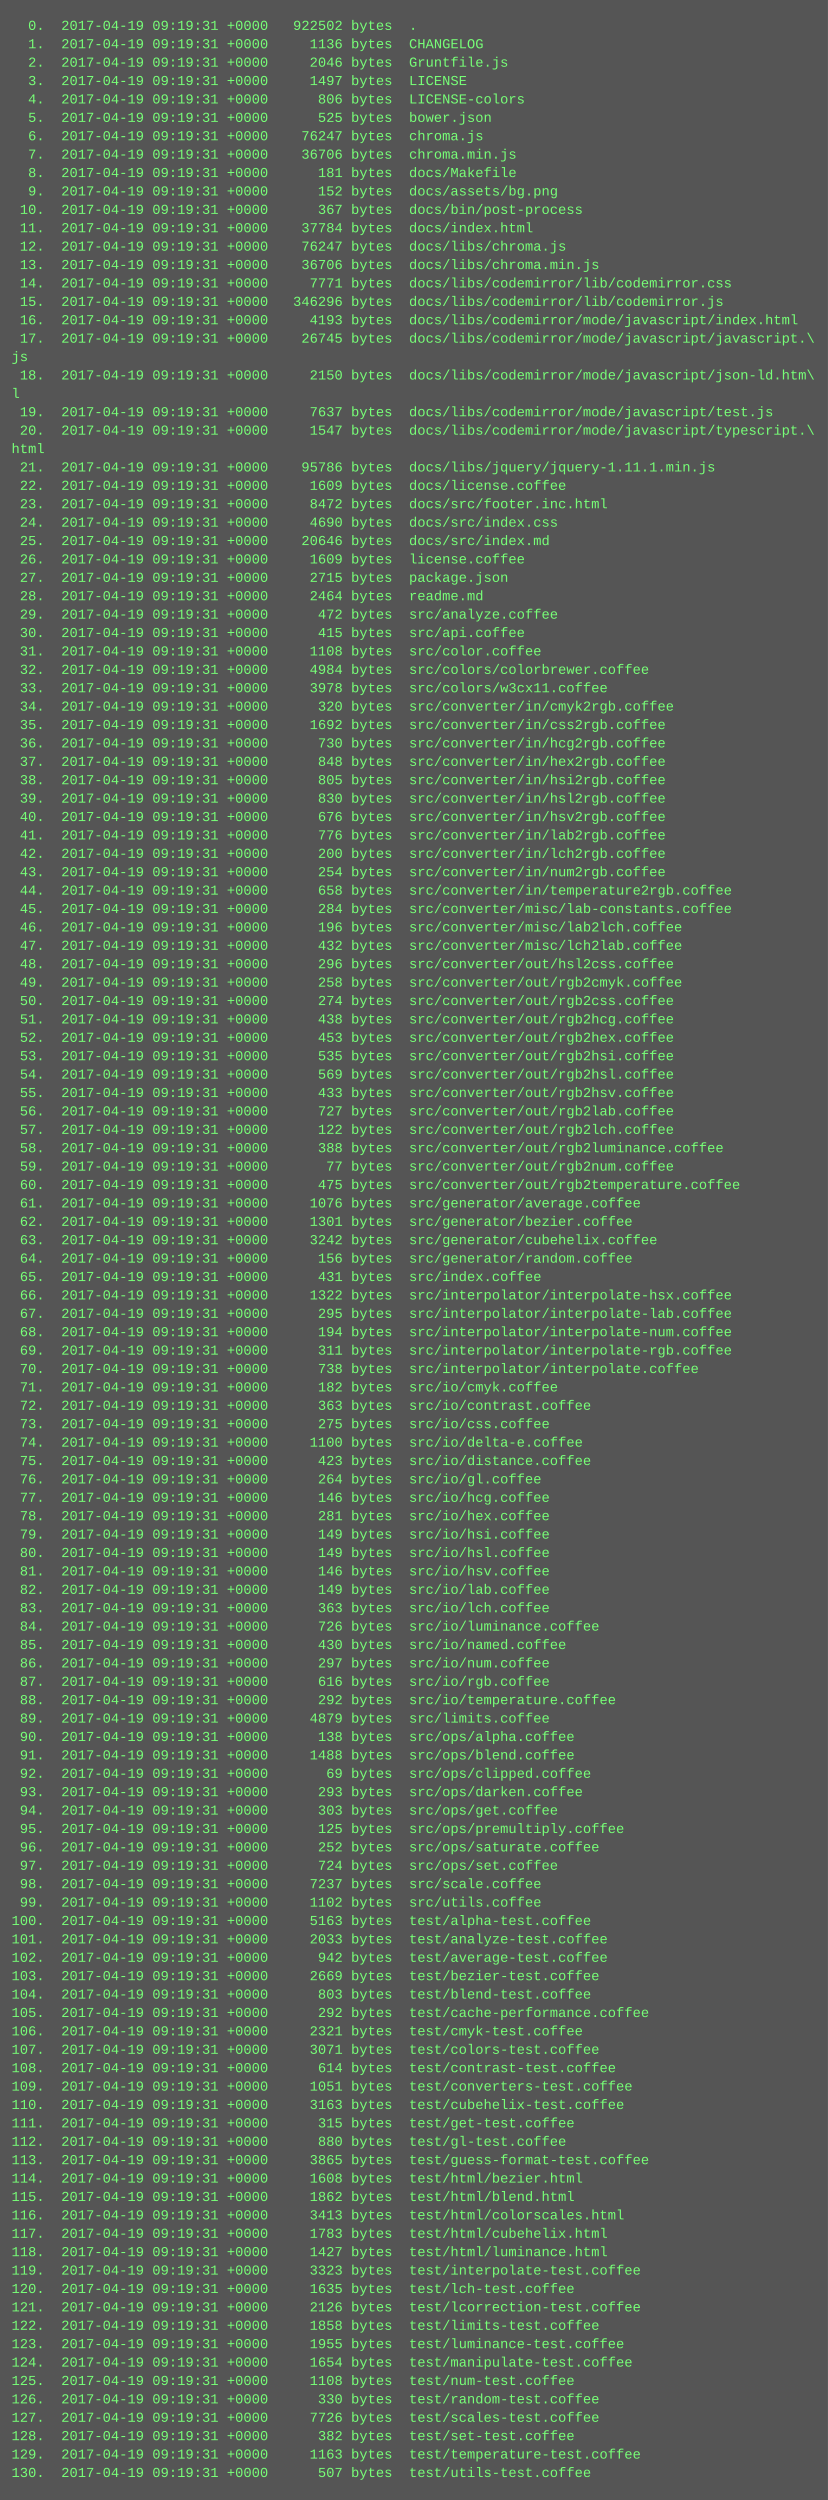
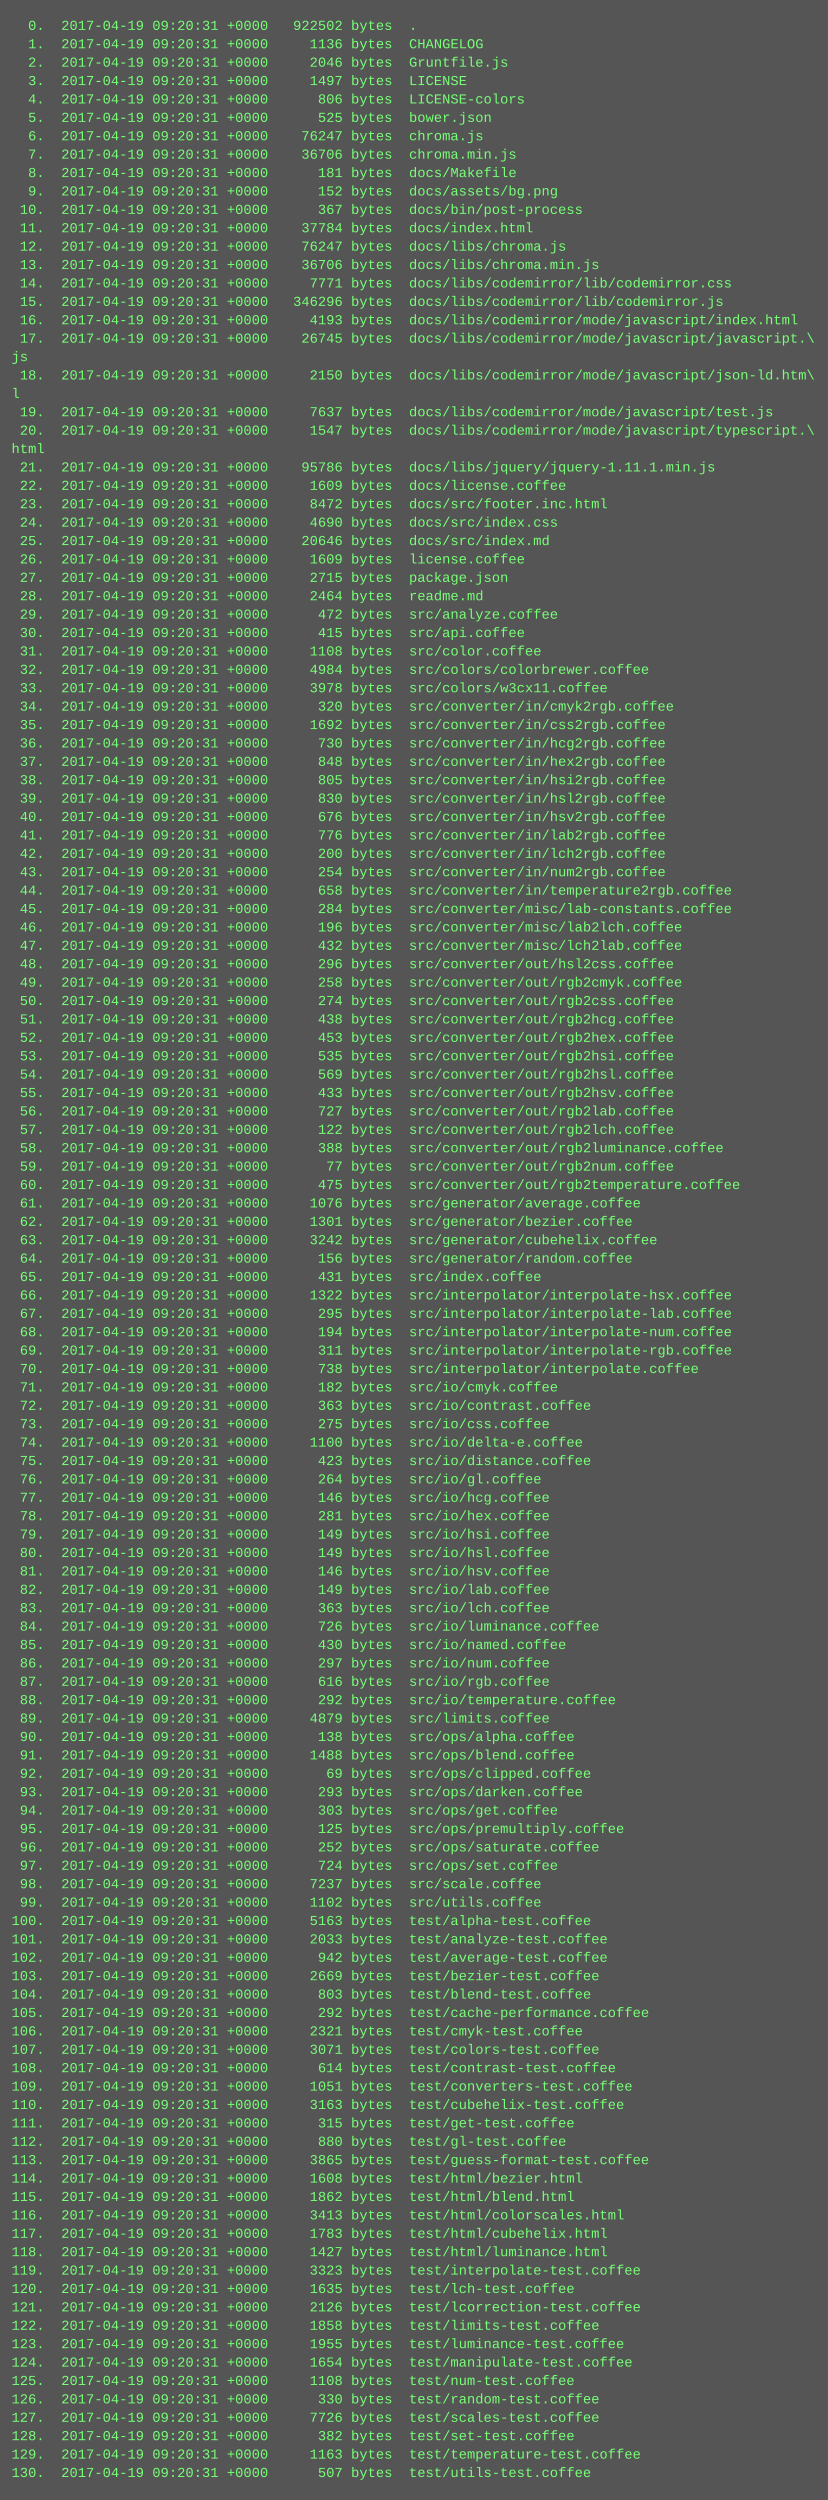
<svg xmlns="http://www.w3.org/2000/svg" height="2174" width="720">
  <rect height="2174" fill="#555" width="720" />
  <text fill="#7f7" font-family="Courier New" font-size="12" xml:space="preserve">
-     <tspan x="10" y="26">  0.  2017-04-19 09:19:31 +0000   922502 bytes  .</tspan>
-     <tspan x="10" y="42">  1.  2017-04-19 09:19:31 +0000     1136 bytes  CHANGELOG</tspan>
-     <tspan x="10" y="58">  2.  2017-04-19 09:19:31 +0000     2046 bytes  Gruntfile.js</tspan>
-     <tspan x="10" y="74">  3.  2017-04-19 09:19:31 +0000     1497 bytes  LICENSE</tspan>
-     <tspan x="10" y="90">  4.  2017-04-19 09:19:31 +0000      806 bytes  LICENSE-colors</tspan>
-     <tspan x="10" y="106">  5.  2017-04-19 09:19:31 +0000      525 bytes  bower.json</tspan>
-     <tspan x="10" y="122">  6.  2017-04-19 09:19:31 +0000    76247 bytes  chroma.js</tspan>
-     <tspan x="10" y="138">  7.  2017-04-19 09:19:31 +0000    36706 bytes  chroma.min.js</tspan>
-     <tspan x="10" y="154">  8.  2017-04-19 09:19:31 +0000      181 bytes  docs/Makefile</tspan>
-     <tspan x="10" y="170">  9.  2017-04-19 09:19:31 +0000      152 bytes  docs/assets/bg.png</tspan>
-     <tspan x="10" y="186"> 10.  2017-04-19 09:19:31 +0000      367 bytes  docs/bin/post-process</tspan>
-     <tspan x="10" y="202"> 11.  2017-04-19 09:19:31 +0000    37784 bytes  docs/index.html</tspan>
-     <tspan x="10" y="218"> 12.  2017-04-19 09:19:31 +0000    76247 bytes  docs/libs/chroma.js</tspan>
-     <tspan x="10" y="234"> 13.  2017-04-19 09:19:31 +0000    36706 bytes  docs/libs/chroma.min.js</tspan>
-     <tspan x="10" y="250"> 14.  2017-04-19 09:19:31 +0000     7771 bytes  docs/libs/codemirror/lib/codemirror.css</tspan>
-     <tspan x="10" y="266"> 15.  2017-04-19 09:19:31 +0000   346296 bytes  docs/libs/codemirror/lib/codemirror.js</tspan>
-     <tspan x="10" y="282"> 16.  2017-04-19 09:19:31 +0000     4193 bytes  docs/libs/codemirror/mode/javascript/index.html</tspan>
-     <tspan x="10" y="298"> 17.  2017-04-19 09:19:31 +0000    26745 bytes  docs/libs/codemirror/mode/javascript/javascript.\</tspan>
+     <tspan x="10" y="26">  0.  2017-04-19 09:20:31 +0000   922502 bytes  .</tspan>
+     <tspan x="10" y="42">  1.  2017-04-19 09:20:31 +0000     1136 bytes  CHANGELOG</tspan>
+     <tspan x="10" y="58">  2.  2017-04-19 09:20:31 +0000     2046 bytes  Gruntfile.js</tspan>
+     <tspan x="10" y="74">  3.  2017-04-19 09:20:31 +0000     1497 bytes  LICENSE</tspan>
+     <tspan x="10" y="90">  4.  2017-04-19 09:20:31 +0000      806 bytes  LICENSE-colors</tspan>
+     <tspan x="10" y="106">  5.  2017-04-19 09:20:31 +0000      525 bytes  bower.json</tspan>
+     <tspan x="10" y="122">  6.  2017-04-19 09:20:31 +0000    76247 bytes  chroma.js</tspan>
+     <tspan x="10" y="138">  7.  2017-04-19 09:20:31 +0000    36706 bytes  chroma.min.js</tspan>
+     <tspan x="10" y="154">  8.  2017-04-19 09:20:31 +0000      181 bytes  docs/Makefile</tspan>
+     <tspan x="10" y="170">  9.  2017-04-19 09:20:31 +0000      152 bytes  docs/assets/bg.png</tspan>
+     <tspan x="10" y="186"> 10.  2017-04-19 09:20:31 +0000      367 bytes  docs/bin/post-process</tspan>
+     <tspan x="10" y="202"> 11.  2017-04-19 09:20:31 +0000    37784 bytes  docs/index.html</tspan>
+     <tspan x="10" y="218"> 12.  2017-04-19 09:20:31 +0000    76247 bytes  docs/libs/chroma.js</tspan>
+     <tspan x="10" y="234"> 13.  2017-04-19 09:20:31 +0000    36706 bytes  docs/libs/chroma.min.js</tspan>
+     <tspan x="10" y="250"> 14.  2017-04-19 09:20:31 +0000     7771 bytes  docs/libs/codemirror/lib/codemirror.css</tspan>
+     <tspan x="10" y="266"> 15.  2017-04-19 09:20:31 +0000   346296 bytes  docs/libs/codemirror/lib/codemirror.js</tspan>
+     <tspan x="10" y="282"> 16.  2017-04-19 09:20:31 +0000     4193 bytes  docs/libs/codemirror/mode/javascript/index.html</tspan>
+     <tspan x="10" y="298"> 17.  2017-04-19 09:20:31 +0000    26745 bytes  docs/libs/codemirror/mode/javascript/javascript.\</tspan>
    <tspan x="10" y="314">js</tspan>
-     <tspan x="10" y="330"> 18.  2017-04-19 09:19:31 +0000     2150 bytes  docs/libs/codemirror/mode/javascript/json-ld.htm\</tspan>
+     <tspan x="10" y="330"> 18.  2017-04-19 09:20:31 +0000     2150 bytes  docs/libs/codemirror/mode/javascript/json-ld.htm\</tspan>
    <tspan x="10" y="346">l</tspan>
-     <tspan x="10" y="362"> 19.  2017-04-19 09:19:31 +0000     7637 bytes  docs/libs/codemirror/mode/javascript/test.js</tspan>
-     <tspan x="10" y="378"> 20.  2017-04-19 09:19:31 +0000     1547 bytes  docs/libs/codemirror/mode/javascript/typescript.\</tspan>
+     <tspan x="10" y="362"> 19.  2017-04-19 09:20:31 +0000     7637 bytes  docs/libs/codemirror/mode/javascript/test.js</tspan>
+     <tspan x="10" y="378"> 20.  2017-04-19 09:20:31 +0000     1547 bytes  docs/libs/codemirror/mode/javascript/typescript.\</tspan>
    <tspan x="10" y="394">html</tspan>
-     <tspan x="10" y="410"> 21.  2017-04-19 09:19:31 +0000    95786 bytes  docs/libs/jquery/jquery-1.11.1.min.js</tspan>
-     <tspan x="10" y="426"> 22.  2017-04-19 09:19:31 +0000     1609 bytes  docs/license.coffee</tspan>
-     <tspan x="10" y="442"> 23.  2017-04-19 09:19:31 +0000     8472 bytes  docs/src/footer.inc.html</tspan>
-     <tspan x="10" y="458"> 24.  2017-04-19 09:19:31 +0000     4690 bytes  docs/src/index.css</tspan>
-     <tspan x="10" y="474"> 25.  2017-04-19 09:19:31 +0000    20646 bytes  docs/src/index.md</tspan>
-     <tspan x="10" y="490"> 26.  2017-04-19 09:19:31 +0000     1609 bytes  license.coffee</tspan>
-     <tspan x="10" y="506"> 27.  2017-04-19 09:19:31 +0000     2715 bytes  package.json</tspan>
-     <tspan x="10" y="522"> 28.  2017-04-19 09:19:31 +0000     2464 bytes  readme.md</tspan>
-     <tspan x="10" y="538"> 29.  2017-04-19 09:19:31 +0000      472 bytes  src/analyze.coffee</tspan>
-     <tspan x="10" y="554"> 30.  2017-04-19 09:19:31 +0000      415 bytes  src/api.coffee</tspan>
-     <tspan x="10" y="570"> 31.  2017-04-19 09:19:31 +0000     1108 bytes  src/color.coffee</tspan>
-     <tspan x="10" y="586"> 32.  2017-04-19 09:19:31 +0000     4984 bytes  src/colors/colorbrewer.coffee</tspan>
-     <tspan x="10" y="602"> 33.  2017-04-19 09:19:31 +0000     3978 bytes  src/colors/w3cx11.coffee</tspan>
-     <tspan x="10" y="618"> 34.  2017-04-19 09:19:31 +0000      320 bytes  src/converter/in/cmyk2rgb.coffee</tspan>
-     <tspan x="10" y="634"> 35.  2017-04-19 09:19:31 +0000     1692 bytes  src/converter/in/css2rgb.coffee</tspan>
-     <tspan x="10" y="650"> 36.  2017-04-19 09:19:31 +0000      730 bytes  src/converter/in/hcg2rgb.coffee</tspan>
-     <tspan x="10" y="666"> 37.  2017-04-19 09:19:31 +0000      848 bytes  src/converter/in/hex2rgb.coffee</tspan>
-     <tspan x="10" y="682"> 38.  2017-04-19 09:19:31 +0000      805 bytes  src/converter/in/hsi2rgb.coffee</tspan>
-     <tspan x="10" y="698"> 39.  2017-04-19 09:19:31 +0000      830 bytes  src/converter/in/hsl2rgb.coffee</tspan>
-     <tspan x="10" y="714"> 40.  2017-04-19 09:19:31 +0000      676 bytes  src/converter/in/hsv2rgb.coffee</tspan>
-     <tspan x="10" y="730"> 41.  2017-04-19 09:19:31 +0000      776 bytes  src/converter/in/lab2rgb.coffee</tspan>
-     <tspan x="10" y="746"> 42.  2017-04-19 09:19:31 +0000      200 bytes  src/converter/in/lch2rgb.coffee</tspan>
-     <tspan x="10" y="762"> 43.  2017-04-19 09:19:31 +0000      254 bytes  src/converter/in/num2rgb.coffee</tspan>
-     <tspan x="10" y="778"> 44.  2017-04-19 09:19:31 +0000      658 bytes  src/converter/in/temperature2rgb.coffee</tspan>
-     <tspan x="10" y="794"> 45.  2017-04-19 09:19:31 +0000      284 bytes  src/converter/misc/lab-constants.coffee</tspan>
-     <tspan x="10" y="810"> 46.  2017-04-19 09:19:31 +0000      196 bytes  src/converter/misc/lab2lch.coffee</tspan>
-     <tspan x="10" y="826"> 47.  2017-04-19 09:19:31 +0000      432 bytes  src/converter/misc/lch2lab.coffee</tspan>
-     <tspan x="10" y="842"> 48.  2017-04-19 09:19:31 +0000      296 bytes  src/converter/out/hsl2css.coffee</tspan>
-     <tspan x="10" y="858"> 49.  2017-04-19 09:19:31 +0000      258 bytes  src/converter/out/rgb2cmyk.coffee</tspan>
-     <tspan x="10" y="874"> 50.  2017-04-19 09:19:31 +0000      274 bytes  src/converter/out/rgb2css.coffee</tspan>
-     <tspan x="10" y="890"> 51.  2017-04-19 09:19:31 +0000      438 bytes  src/converter/out/rgb2hcg.coffee</tspan>
-     <tspan x="10" y="906"> 52.  2017-04-19 09:19:31 +0000      453 bytes  src/converter/out/rgb2hex.coffee</tspan>
-     <tspan x="10" y="922"> 53.  2017-04-19 09:19:31 +0000      535 bytes  src/converter/out/rgb2hsi.coffee</tspan>
-     <tspan x="10" y="938"> 54.  2017-04-19 09:19:31 +0000      569 bytes  src/converter/out/rgb2hsl.coffee</tspan>
-     <tspan x="10" y="954"> 55.  2017-04-19 09:19:31 +0000      433 bytes  src/converter/out/rgb2hsv.coffee</tspan>
-     <tspan x="10" y="970"> 56.  2017-04-19 09:19:31 +0000      727 bytes  src/converter/out/rgb2lab.coffee</tspan>
-     <tspan x="10" y="986"> 57.  2017-04-19 09:19:31 +0000      122 bytes  src/converter/out/rgb2lch.coffee</tspan>
-     <tspan x="10" y="1002"> 58.  2017-04-19 09:19:31 +0000      388 bytes  src/converter/out/rgb2luminance.coffee</tspan>
-     <tspan x="10" y="1018"> 59.  2017-04-19 09:19:31 +0000       77 bytes  src/converter/out/rgb2num.coffee</tspan>
-     <tspan x="10" y="1034"> 60.  2017-04-19 09:19:31 +0000      475 bytes  src/converter/out/rgb2temperature.coffee</tspan>
-     <tspan x="10" y="1050"> 61.  2017-04-19 09:19:31 +0000     1076 bytes  src/generator/average.coffee</tspan>
-     <tspan x="10" y="1066"> 62.  2017-04-19 09:19:31 +0000     1301 bytes  src/generator/bezier.coffee</tspan>
-     <tspan x="10" y="1082"> 63.  2017-04-19 09:19:31 +0000     3242 bytes  src/generator/cubehelix.coffee</tspan>
-     <tspan x="10" y="1098"> 64.  2017-04-19 09:19:31 +0000      156 bytes  src/generator/random.coffee</tspan>
-     <tspan x="10" y="1114"> 65.  2017-04-19 09:19:31 +0000      431 bytes  src/index.coffee</tspan>
-     <tspan x="10" y="1130"> 66.  2017-04-19 09:19:31 +0000     1322 bytes  src/interpolator/interpolate-hsx.coffee</tspan>
-     <tspan x="10" y="1146"> 67.  2017-04-19 09:19:31 +0000      295 bytes  src/interpolator/interpolate-lab.coffee</tspan>
-     <tspan x="10" y="1162"> 68.  2017-04-19 09:19:31 +0000      194 bytes  src/interpolator/interpolate-num.coffee</tspan>
-     <tspan x="10" y="1178"> 69.  2017-04-19 09:19:31 +0000      311 bytes  src/interpolator/interpolate-rgb.coffee</tspan>
-     <tspan x="10" y="1194"> 70.  2017-04-19 09:19:31 +0000      738 bytes  src/interpolator/interpolate.coffee</tspan>
-     <tspan x="10" y="1210"> 71.  2017-04-19 09:19:31 +0000      182 bytes  src/io/cmyk.coffee</tspan>
-     <tspan x="10" y="1226"> 72.  2017-04-19 09:19:31 +0000      363 bytes  src/io/contrast.coffee</tspan>
-     <tspan x="10" y="1242"> 73.  2017-04-19 09:19:31 +0000      275 bytes  src/io/css.coffee</tspan>
-     <tspan x="10" y="1258"> 74.  2017-04-19 09:19:31 +0000     1100 bytes  src/io/delta-e.coffee</tspan>
-     <tspan x="10" y="1274"> 75.  2017-04-19 09:19:31 +0000      423 bytes  src/io/distance.coffee</tspan>
-     <tspan x="10" y="1290"> 76.  2017-04-19 09:19:31 +0000      264 bytes  src/io/gl.coffee</tspan>
-     <tspan x="10" y="1306"> 77.  2017-04-19 09:19:31 +0000      146 bytes  src/io/hcg.coffee</tspan>
-     <tspan x="10" y="1322"> 78.  2017-04-19 09:19:31 +0000      281 bytes  src/io/hex.coffee</tspan>
-     <tspan x="10" y="1338"> 79.  2017-04-19 09:19:31 +0000      149 bytes  src/io/hsi.coffee</tspan>
-     <tspan x="10" y="1354"> 80.  2017-04-19 09:19:31 +0000      149 bytes  src/io/hsl.coffee</tspan>
-     <tspan x="10" y="1370"> 81.  2017-04-19 09:19:31 +0000      146 bytes  src/io/hsv.coffee</tspan>
-     <tspan x="10" y="1386"> 82.  2017-04-19 09:19:31 +0000      149 bytes  src/io/lab.coffee</tspan>
-     <tspan x="10" y="1402"> 83.  2017-04-19 09:19:31 +0000      363 bytes  src/io/lch.coffee</tspan>
-     <tspan x="10" y="1418"> 84.  2017-04-19 09:19:31 +0000      726 bytes  src/io/luminance.coffee</tspan>
-     <tspan x="10" y="1434"> 85.  2017-04-19 09:19:31 +0000      430 bytes  src/io/named.coffee</tspan>
-     <tspan x="10" y="1450"> 86.  2017-04-19 09:19:31 +0000      297 bytes  src/io/num.coffee</tspan>
-     <tspan x="10" y="1466"> 87.  2017-04-19 09:19:31 +0000      616 bytes  src/io/rgb.coffee</tspan>
-     <tspan x="10" y="1482"> 88.  2017-04-19 09:19:31 +0000      292 bytes  src/io/temperature.coffee</tspan>
-     <tspan x="10" y="1498"> 89.  2017-04-19 09:19:31 +0000     4879 bytes  src/limits.coffee</tspan>
-     <tspan x="10" y="1514"> 90.  2017-04-19 09:19:31 +0000      138 bytes  src/ops/alpha.coffee</tspan>
-     <tspan x="10" y="1530"> 91.  2017-04-19 09:19:31 +0000     1488 bytes  src/ops/blend.coffee</tspan>
-     <tspan x="10" y="1546"> 92.  2017-04-19 09:19:31 +0000       69 bytes  src/ops/clipped.coffee</tspan>
-     <tspan x="10" y="1562"> 93.  2017-04-19 09:19:31 +0000      293 bytes  src/ops/darken.coffee</tspan>
-     <tspan x="10" y="1578"> 94.  2017-04-19 09:19:31 +0000      303 bytes  src/ops/get.coffee</tspan>
-     <tspan x="10" y="1594"> 95.  2017-04-19 09:19:31 +0000      125 bytes  src/ops/premultiply.coffee</tspan>
-     <tspan x="10" y="1610"> 96.  2017-04-19 09:19:31 +0000      252 bytes  src/ops/saturate.coffee</tspan>
-     <tspan x="10" y="1626"> 97.  2017-04-19 09:19:31 +0000      724 bytes  src/ops/set.coffee</tspan>
-     <tspan x="10" y="1642"> 98.  2017-04-19 09:19:31 +0000     7237 bytes  src/scale.coffee</tspan>
-     <tspan x="10" y="1658"> 99.  2017-04-19 09:19:31 +0000     1102 bytes  src/utils.coffee</tspan>
-     <tspan x="10" y="1674">100.  2017-04-19 09:19:31 +0000     5163 bytes  test/alpha-test.coffee</tspan>
-     <tspan x="10" y="1690">101.  2017-04-19 09:19:31 +0000     2033 bytes  test/analyze-test.coffee</tspan>
-     <tspan x="10" y="1706">102.  2017-04-19 09:19:31 +0000      942 bytes  test/average-test.coffee</tspan>
-     <tspan x="10" y="1722">103.  2017-04-19 09:19:31 +0000     2669 bytes  test/bezier-test.coffee</tspan>
-     <tspan x="10" y="1738">104.  2017-04-19 09:19:31 +0000      803 bytes  test/blend-test.coffee</tspan>
-     <tspan x="10" y="1754">105.  2017-04-19 09:19:31 +0000      292 bytes  test/cache-performance.coffee</tspan>
-     <tspan x="10" y="1770">106.  2017-04-19 09:19:31 +0000     2321 bytes  test/cmyk-test.coffee</tspan>
-     <tspan x="10" y="1786">107.  2017-04-19 09:19:31 +0000     3071 bytes  test/colors-test.coffee</tspan>
-     <tspan x="10" y="1802">108.  2017-04-19 09:19:31 +0000      614 bytes  test/contrast-test.coffee</tspan>
-     <tspan x="10" y="1818">109.  2017-04-19 09:19:31 +0000     1051 bytes  test/converters-test.coffee</tspan>
-     <tspan x="10" y="1834">110.  2017-04-19 09:19:31 +0000     3163 bytes  test/cubehelix-test.coffee</tspan>
-     <tspan x="10" y="1850">111.  2017-04-19 09:19:31 +0000      315 bytes  test/get-test.coffee</tspan>
-     <tspan x="10" y="1866">112.  2017-04-19 09:19:31 +0000      880 bytes  test/gl-test.coffee</tspan>
-     <tspan x="10" y="1882">113.  2017-04-19 09:19:31 +0000     3865 bytes  test/guess-format-test.coffee</tspan>
-     <tspan x="10" y="1898">114.  2017-04-19 09:19:31 +0000     1608 bytes  test/html/bezier.html</tspan>
-     <tspan x="10" y="1914">115.  2017-04-19 09:19:31 +0000     1862 bytes  test/html/blend.html</tspan>
-     <tspan x="10" y="1930">116.  2017-04-19 09:19:31 +0000     3413 bytes  test/html/colorscales.html</tspan>
-     <tspan x="10" y="1946">117.  2017-04-19 09:19:31 +0000     1783 bytes  test/html/cubehelix.html</tspan>
-     <tspan x="10" y="1962">118.  2017-04-19 09:19:31 +0000     1427 bytes  test/html/luminance.html</tspan>
-     <tspan x="10" y="1978">119.  2017-04-19 09:19:31 +0000     3323 bytes  test/interpolate-test.coffee</tspan>
-     <tspan x="10" y="1994">120.  2017-04-19 09:19:31 +0000     1635 bytes  test/lch-test.coffee</tspan>
-     <tspan x="10" y="2010">121.  2017-04-19 09:19:31 +0000     2126 bytes  test/lcorrection-test.coffee</tspan>
-     <tspan x="10" y="2026">122.  2017-04-19 09:19:31 +0000     1858 bytes  test/limits-test.coffee</tspan>
-     <tspan x="10" y="2042">123.  2017-04-19 09:19:31 +0000     1955 bytes  test/luminance-test.coffee</tspan>
-     <tspan x="10" y="2058">124.  2017-04-19 09:19:31 +0000     1654 bytes  test/manipulate-test.coffee</tspan>
-     <tspan x="10" y="2074">125.  2017-04-19 09:19:31 +0000     1108 bytes  test/num-test.coffee</tspan>
-     <tspan x="10" y="2090">126.  2017-04-19 09:19:31 +0000      330 bytes  test/random-test.coffee</tspan>
-     <tspan x="10" y="2106">127.  2017-04-19 09:19:31 +0000     7726 bytes  test/scales-test.coffee</tspan>
-     <tspan x="10" y="2122">128.  2017-04-19 09:19:31 +0000      382 bytes  test/set-test.coffee</tspan>
-     <tspan x="10" y="2138">129.  2017-04-19 09:19:31 +0000     1163 bytes  test/temperature-test.coffee</tspan>
-     <tspan x="10" y="2154">130.  2017-04-19 09:19:31 +0000      507 bytes  test/utils-test.coffee</tspan>
+     <tspan x="10" y="410"> 21.  2017-04-19 09:20:31 +0000    95786 bytes  docs/libs/jquery/jquery-1.11.1.min.js</tspan>
+     <tspan x="10" y="426"> 22.  2017-04-19 09:20:31 +0000     1609 bytes  docs/license.coffee</tspan>
+     <tspan x="10" y="442"> 23.  2017-04-19 09:20:31 +0000     8472 bytes  docs/src/footer.inc.html</tspan>
+     <tspan x="10" y="458"> 24.  2017-04-19 09:20:31 +0000     4690 bytes  docs/src/index.css</tspan>
+     <tspan x="10" y="474"> 25.  2017-04-19 09:20:31 +0000    20646 bytes  docs/src/index.md</tspan>
+     <tspan x="10" y="490"> 26.  2017-04-19 09:20:31 +0000     1609 bytes  license.coffee</tspan>
+     <tspan x="10" y="506"> 27.  2017-04-19 09:20:31 +0000     2715 bytes  package.json</tspan>
+     <tspan x="10" y="522"> 28.  2017-04-19 09:20:31 +0000     2464 bytes  readme.md</tspan>
+     <tspan x="10" y="538"> 29.  2017-04-19 09:20:31 +0000      472 bytes  src/analyze.coffee</tspan>
+     <tspan x="10" y="554"> 30.  2017-04-19 09:20:31 +0000      415 bytes  src/api.coffee</tspan>
+     <tspan x="10" y="570"> 31.  2017-04-19 09:20:31 +0000     1108 bytes  src/color.coffee</tspan>
+     <tspan x="10" y="586"> 32.  2017-04-19 09:20:31 +0000     4984 bytes  src/colors/colorbrewer.coffee</tspan>
+     <tspan x="10" y="602"> 33.  2017-04-19 09:20:31 +0000     3978 bytes  src/colors/w3cx11.coffee</tspan>
+     <tspan x="10" y="618"> 34.  2017-04-19 09:20:31 +0000      320 bytes  src/converter/in/cmyk2rgb.coffee</tspan>
+     <tspan x="10" y="634"> 35.  2017-04-19 09:20:31 +0000     1692 bytes  src/converter/in/css2rgb.coffee</tspan>
+     <tspan x="10" y="650"> 36.  2017-04-19 09:20:31 +0000      730 bytes  src/converter/in/hcg2rgb.coffee</tspan>
+     <tspan x="10" y="666"> 37.  2017-04-19 09:20:31 +0000      848 bytes  src/converter/in/hex2rgb.coffee</tspan>
+     <tspan x="10" y="682"> 38.  2017-04-19 09:20:31 +0000      805 bytes  src/converter/in/hsi2rgb.coffee</tspan>
+     <tspan x="10" y="698"> 39.  2017-04-19 09:20:31 +0000      830 bytes  src/converter/in/hsl2rgb.coffee</tspan>
+     <tspan x="10" y="714"> 40.  2017-04-19 09:20:31 +0000      676 bytes  src/converter/in/hsv2rgb.coffee</tspan>
+     <tspan x="10" y="730"> 41.  2017-04-19 09:20:31 +0000      776 bytes  src/converter/in/lab2rgb.coffee</tspan>
+     <tspan x="10" y="746"> 42.  2017-04-19 09:20:31 +0000      200 bytes  src/converter/in/lch2rgb.coffee</tspan>
+     <tspan x="10" y="762"> 43.  2017-04-19 09:20:31 +0000      254 bytes  src/converter/in/num2rgb.coffee</tspan>
+     <tspan x="10" y="778"> 44.  2017-04-19 09:20:31 +0000      658 bytes  src/converter/in/temperature2rgb.coffee</tspan>
+     <tspan x="10" y="794"> 45.  2017-04-19 09:20:31 +0000      284 bytes  src/converter/misc/lab-constants.coffee</tspan>
+     <tspan x="10" y="810"> 46.  2017-04-19 09:20:31 +0000      196 bytes  src/converter/misc/lab2lch.coffee</tspan>
+     <tspan x="10" y="826"> 47.  2017-04-19 09:20:31 +0000      432 bytes  src/converter/misc/lch2lab.coffee</tspan>
+     <tspan x="10" y="842"> 48.  2017-04-19 09:20:31 +0000      296 bytes  src/converter/out/hsl2css.coffee</tspan>
+     <tspan x="10" y="858"> 49.  2017-04-19 09:20:31 +0000      258 bytes  src/converter/out/rgb2cmyk.coffee</tspan>
+     <tspan x="10" y="874"> 50.  2017-04-19 09:20:31 +0000      274 bytes  src/converter/out/rgb2css.coffee</tspan>
+     <tspan x="10" y="890"> 51.  2017-04-19 09:20:31 +0000      438 bytes  src/converter/out/rgb2hcg.coffee</tspan>
+     <tspan x="10" y="906"> 52.  2017-04-19 09:20:31 +0000      453 bytes  src/converter/out/rgb2hex.coffee</tspan>
+     <tspan x="10" y="922"> 53.  2017-04-19 09:20:31 +0000      535 bytes  src/converter/out/rgb2hsi.coffee</tspan>
+     <tspan x="10" y="938"> 54.  2017-04-19 09:20:31 +0000      569 bytes  src/converter/out/rgb2hsl.coffee</tspan>
+     <tspan x="10" y="954"> 55.  2017-04-19 09:20:31 +0000      433 bytes  src/converter/out/rgb2hsv.coffee</tspan>
+     <tspan x="10" y="970"> 56.  2017-04-19 09:20:31 +0000      727 bytes  src/converter/out/rgb2lab.coffee</tspan>
+     <tspan x="10" y="986"> 57.  2017-04-19 09:20:31 +0000      122 bytes  src/converter/out/rgb2lch.coffee</tspan>
+     <tspan x="10" y="1002"> 58.  2017-04-19 09:20:31 +0000      388 bytes  src/converter/out/rgb2luminance.coffee</tspan>
+     <tspan x="10" y="1018"> 59.  2017-04-19 09:20:31 +0000       77 bytes  src/converter/out/rgb2num.coffee</tspan>
+     <tspan x="10" y="1034"> 60.  2017-04-19 09:20:31 +0000      475 bytes  src/converter/out/rgb2temperature.coffee</tspan>
+     <tspan x="10" y="1050"> 61.  2017-04-19 09:20:31 +0000     1076 bytes  src/generator/average.coffee</tspan>
+     <tspan x="10" y="1066"> 62.  2017-04-19 09:20:31 +0000     1301 bytes  src/generator/bezier.coffee</tspan>
+     <tspan x="10" y="1082"> 63.  2017-04-19 09:20:31 +0000     3242 bytes  src/generator/cubehelix.coffee</tspan>
+     <tspan x="10" y="1098"> 64.  2017-04-19 09:20:31 +0000      156 bytes  src/generator/random.coffee</tspan>
+     <tspan x="10" y="1114"> 65.  2017-04-19 09:20:31 +0000      431 bytes  src/index.coffee</tspan>
+     <tspan x="10" y="1130"> 66.  2017-04-19 09:20:31 +0000     1322 bytes  src/interpolator/interpolate-hsx.coffee</tspan>
+     <tspan x="10" y="1146"> 67.  2017-04-19 09:20:31 +0000      295 bytes  src/interpolator/interpolate-lab.coffee</tspan>
+     <tspan x="10" y="1162"> 68.  2017-04-19 09:20:31 +0000      194 bytes  src/interpolator/interpolate-num.coffee</tspan>
+     <tspan x="10" y="1178"> 69.  2017-04-19 09:20:31 +0000      311 bytes  src/interpolator/interpolate-rgb.coffee</tspan>
+     <tspan x="10" y="1194"> 70.  2017-04-19 09:20:31 +0000      738 bytes  src/interpolator/interpolate.coffee</tspan>
+     <tspan x="10" y="1210"> 71.  2017-04-19 09:20:31 +0000      182 bytes  src/io/cmyk.coffee</tspan>
+     <tspan x="10" y="1226"> 72.  2017-04-19 09:20:31 +0000      363 bytes  src/io/contrast.coffee</tspan>
+     <tspan x="10" y="1242"> 73.  2017-04-19 09:20:31 +0000      275 bytes  src/io/css.coffee</tspan>
+     <tspan x="10" y="1258"> 74.  2017-04-19 09:20:31 +0000     1100 bytes  src/io/delta-e.coffee</tspan>
+     <tspan x="10" y="1274"> 75.  2017-04-19 09:20:31 +0000      423 bytes  src/io/distance.coffee</tspan>
+     <tspan x="10" y="1290"> 76.  2017-04-19 09:20:31 +0000      264 bytes  src/io/gl.coffee</tspan>
+     <tspan x="10" y="1306"> 77.  2017-04-19 09:20:31 +0000      146 bytes  src/io/hcg.coffee</tspan>
+     <tspan x="10" y="1322"> 78.  2017-04-19 09:20:31 +0000      281 bytes  src/io/hex.coffee</tspan>
+     <tspan x="10" y="1338"> 79.  2017-04-19 09:20:31 +0000      149 bytes  src/io/hsi.coffee</tspan>
+     <tspan x="10" y="1354"> 80.  2017-04-19 09:20:31 +0000      149 bytes  src/io/hsl.coffee</tspan>
+     <tspan x="10" y="1370"> 81.  2017-04-19 09:20:31 +0000      146 bytes  src/io/hsv.coffee</tspan>
+     <tspan x="10" y="1386"> 82.  2017-04-19 09:20:31 +0000      149 bytes  src/io/lab.coffee</tspan>
+     <tspan x="10" y="1402"> 83.  2017-04-19 09:20:31 +0000      363 bytes  src/io/lch.coffee</tspan>
+     <tspan x="10" y="1418"> 84.  2017-04-19 09:20:31 +0000      726 bytes  src/io/luminance.coffee</tspan>
+     <tspan x="10" y="1434"> 85.  2017-04-19 09:20:31 +0000      430 bytes  src/io/named.coffee</tspan>
+     <tspan x="10" y="1450"> 86.  2017-04-19 09:20:31 +0000      297 bytes  src/io/num.coffee</tspan>
+     <tspan x="10" y="1466"> 87.  2017-04-19 09:20:31 +0000      616 bytes  src/io/rgb.coffee</tspan>
+     <tspan x="10" y="1482"> 88.  2017-04-19 09:20:31 +0000      292 bytes  src/io/temperature.coffee</tspan>
+     <tspan x="10" y="1498"> 89.  2017-04-19 09:20:31 +0000     4879 bytes  src/limits.coffee</tspan>
+     <tspan x="10" y="1514"> 90.  2017-04-19 09:20:31 +0000      138 bytes  src/ops/alpha.coffee</tspan>
+     <tspan x="10" y="1530"> 91.  2017-04-19 09:20:31 +0000     1488 bytes  src/ops/blend.coffee</tspan>
+     <tspan x="10" y="1546"> 92.  2017-04-19 09:20:31 +0000       69 bytes  src/ops/clipped.coffee</tspan>
+     <tspan x="10" y="1562"> 93.  2017-04-19 09:20:31 +0000      293 bytes  src/ops/darken.coffee</tspan>
+     <tspan x="10" y="1578"> 94.  2017-04-19 09:20:31 +0000      303 bytes  src/ops/get.coffee</tspan>
+     <tspan x="10" y="1594"> 95.  2017-04-19 09:20:31 +0000      125 bytes  src/ops/premultiply.coffee</tspan>
+     <tspan x="10" y="1610"> 96.  2017-04-19 09:20:31 +0000      252 bytes  src/ops/saturate.coffee</tspan>
+     <tspan x="10" y="1626"> 97.  2017-04-19 09:20:31 +0000      724 bytes  src/ops/set.coffee</tspan>
+     <tspan x="10" y="1642"> 98.  2017-04-19 09:20:31 +0000     7237 bytes  src/scale.coffee</tspan>
+     <tspan x="10" y="1658"> 99.  2017-04-19 09:20:31 +0000     1102 bytes  src/utils.coffee</tspan>
+     <tspan x="10" y="1674">100.  2017-04-19 09:20:31 +0000     5163 bytes  test/alpha-test.coffee</tspan>
+     <tspan x="10" y="1690">101.  2017-04-19 09:20:31 +0000     2033 bytes  test/analyze-test.coffee</tspan>
+     <tspan x="10" y="1706">102.  2017-04-19 09:20:31 +0000      942 bytes  test/average-test.coffee</tspan>
+     <tspan x="10" y="1722">103.  2017-04-19 09:20:31 +0000     2669 bytes  test/bezier-test.coffee</tspan>
+     <tspan x="10" y="1738">104.  2017-04-19 09:20:31 +0000      803 bytes  test/blend-test.coffee</tspan>
+     <tspan x="10" y="1754">105.  2017-04-19 09:20:31 +0000      292 bytes  test/cache-performance.coffee</tspan>
+     <tspan x="10" y="1770">106.  2017-04-19 09:20:31 +0000     2321 bytes  test/cmyk-test.coffee</tspan>
+     <tspan x="10" y="1786">107.  2017-04-19 09:20:31 +0000     3071 bytes  test/colors-test.coffee</tspan>
+     <tspan x="10" y="1802">108.  2017-04-19 09:20:31 +0000      614 bytes  test/contrast-test.coffee</tspan>
+     <tspan x="10" y="1818">109.  2017-04-19 09:20:31 +0000     1051 bytes  test/converters-test.coffee</tspan>
+     <tspan x="10" y="1834">110.  2017-04-19 09:20:31 +0000     3163 bytes  test/cubehelix-test.coffee</tspan>
+     <tspan x="10" y="1850">111.  2017-04-19 09:20:31 +0000      315 bytes  test/get-test.coffee</tspan>
+     <tspan x="10" y="1866">112.  2017-04-19 09:20:31 +0000      880 bytes  test/gl-test.coffee</tspan>
+     <tspan x="10" y="1882">113.  2017-04-19 09:20:31 +0000     3865 bytes  test/guess-format-test.coffee</tspan>
+     <tspan x="10" y="1898">114.  2017-04-19 09:20:31 +0000     1608 bytes  test/html/bezier.html</tspan>
+     <tspan x="10" y="1914">115.  2017-04-19 09:20:31 +0000     1862 bytes  test/html/blend.html</tspan>
+     <tspan x="10" y="1930">116.  2017-04-19 09:20:31 +0000     3413 bytes  test/html/colorscales.html</tspan>
+     <tspan x="10" y="1946">117.  2017-04-19 09:20:31 +0000     1783 bytes  test/html/cubehelix.html</tspan>
+     <tspan x="10" y="1962">118.  2017-04-19 09:20:31 +0000     1427 bytes  test/html/luminance.html</tspan>
+     <tspan x="10" y="1978">119.  2017-04-19 09:20:31 +0000     3323 bytes  test/interpolate-test.coffee</tspan>
+     <tspan x="10" y="1994">120.  2017-04-19 09:20:31 +0000     1635 bytes  test/lch-test.coffee</tspan>
+     <tspan x="10" y="2010">121.  2017-04-19 09:20:31 +0000     2126 bytes  test/lcorrection-test.coffee</tspan>
+     <tspan x="10" y="2026">122.  2017-04-19 09:20:31 +0000     1858 bytes  test/limits-test.coffee</tspan>
+     <tspan x="10" y="2042">123.  2017-04-19 09:20:31 +0000     1955 bytes  test/luminance-test.coffee</tspan>
+     <tspan x="10" y="2058">124.  2017-04-19 09:20:31 +0000     1654 bytes  test/manipulate-test.coffee</tspan>
+     <tspan x="10" y="2074">125.  2017-04-19 09:20:31 +0000     1108 bytes  test/num-test.coffee</tspan>
+     <tspan x="10" y="2090">126.  2017-04-19 09:20:31 +0000      330 bytes  test/random-test.coffee</tspan>
+     <tspan x="10" y="2106">127.  2017-04-19 09:20:31 +0000     7726 bytes  test/scales-test.coffee</tspan>
+     <tspan x="10" y="2122">128.  2017-04-19 09:20:31 +0000      382 bytes  test/set-test.coffee</tspan>
+     <tspan x="10" y="2138">129.  2017-04-19 09:20:31 +0000     1163 bytes  test/temperature-test.coffee</tspan>
+     <tspan x="10" y="2154">130.  2017-04-19 09:20:31 +0000      507 bytes  test/utils-test.coffee</tspan>
  </text>
</svg>
